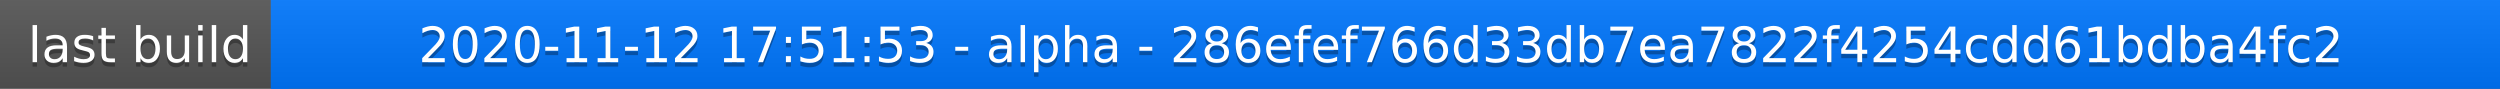
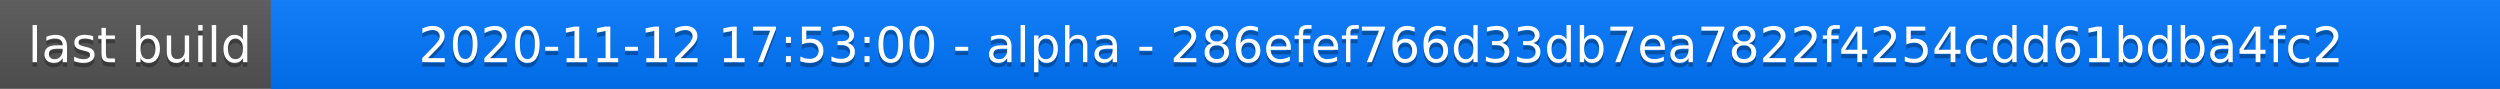
<svg xmlns="http://www.w3.org/2000/svg" width="563" height="20">
  <linearGradient id="a" x2="0" y2="100%">
    <stop offset="0" stop-color="#bbb" stop-opacity=".1" />
    <stop offset="1" stop-opacity=".1" />
  </linearGradient>
  <rect rx="0" width="563" height="20" fill="#555" />
  <rect rx="0" x="61" width="502" height="20" fill="#07f" />
  <path fill="#07f" d="M61 0h4v20h-4z" />
  <rect rx="0" width="563" height="20" fill="url(#a)" />
  <g fill="#fff" text-anchor="middle" font-family="DejaVu Sans,Verdana,Geneva,sans-serif" font-size="11">
    <text x="31.5" y="15" fill="#010101" fill-opacity=".3">last build</text>
    <text x="31.5" y="14">last build</text>
-     <text x="311" y="15" fill="#010101" fill-opacity=".3">2020-11-12 17:51:53 - alpha - 286efef766d33db7ea7822f4254cdd61bdba4fc2</text>
-     <text x="311" y="14">2020-11-12 17:51:53 - alpha - 286efef766d33db7ea7822f4254cdd61bdba4fc2</text>
+     <text x="311" y="15" fill="#010101" fill-opacity=".3">2020-11-12 17:53:00 - alpha - 286efef766d33db7ea7822f4254cdd61bdba4fc2</text>
+     <text x="311" y="14">2020-11-12 17:53:00 - alpha - 286efef766d33db7ea7822f4254cdd61bdba4fc2</text>
  </g>
</svg>
